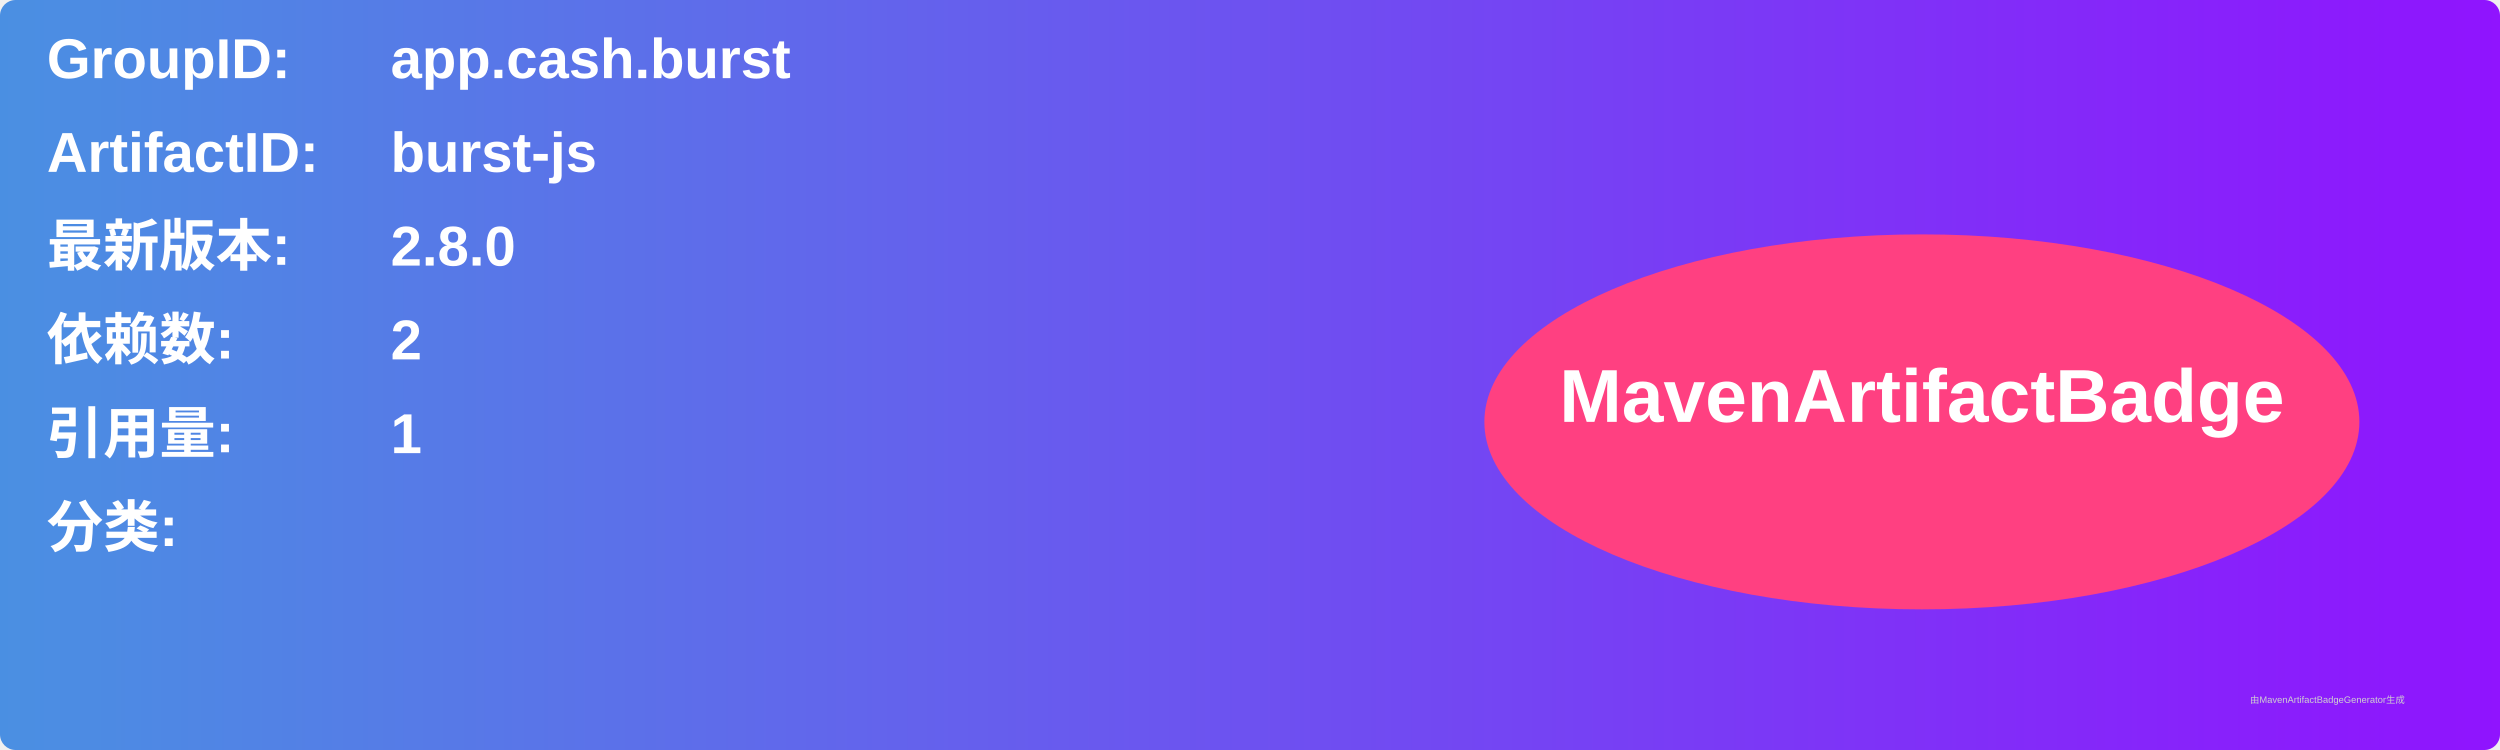
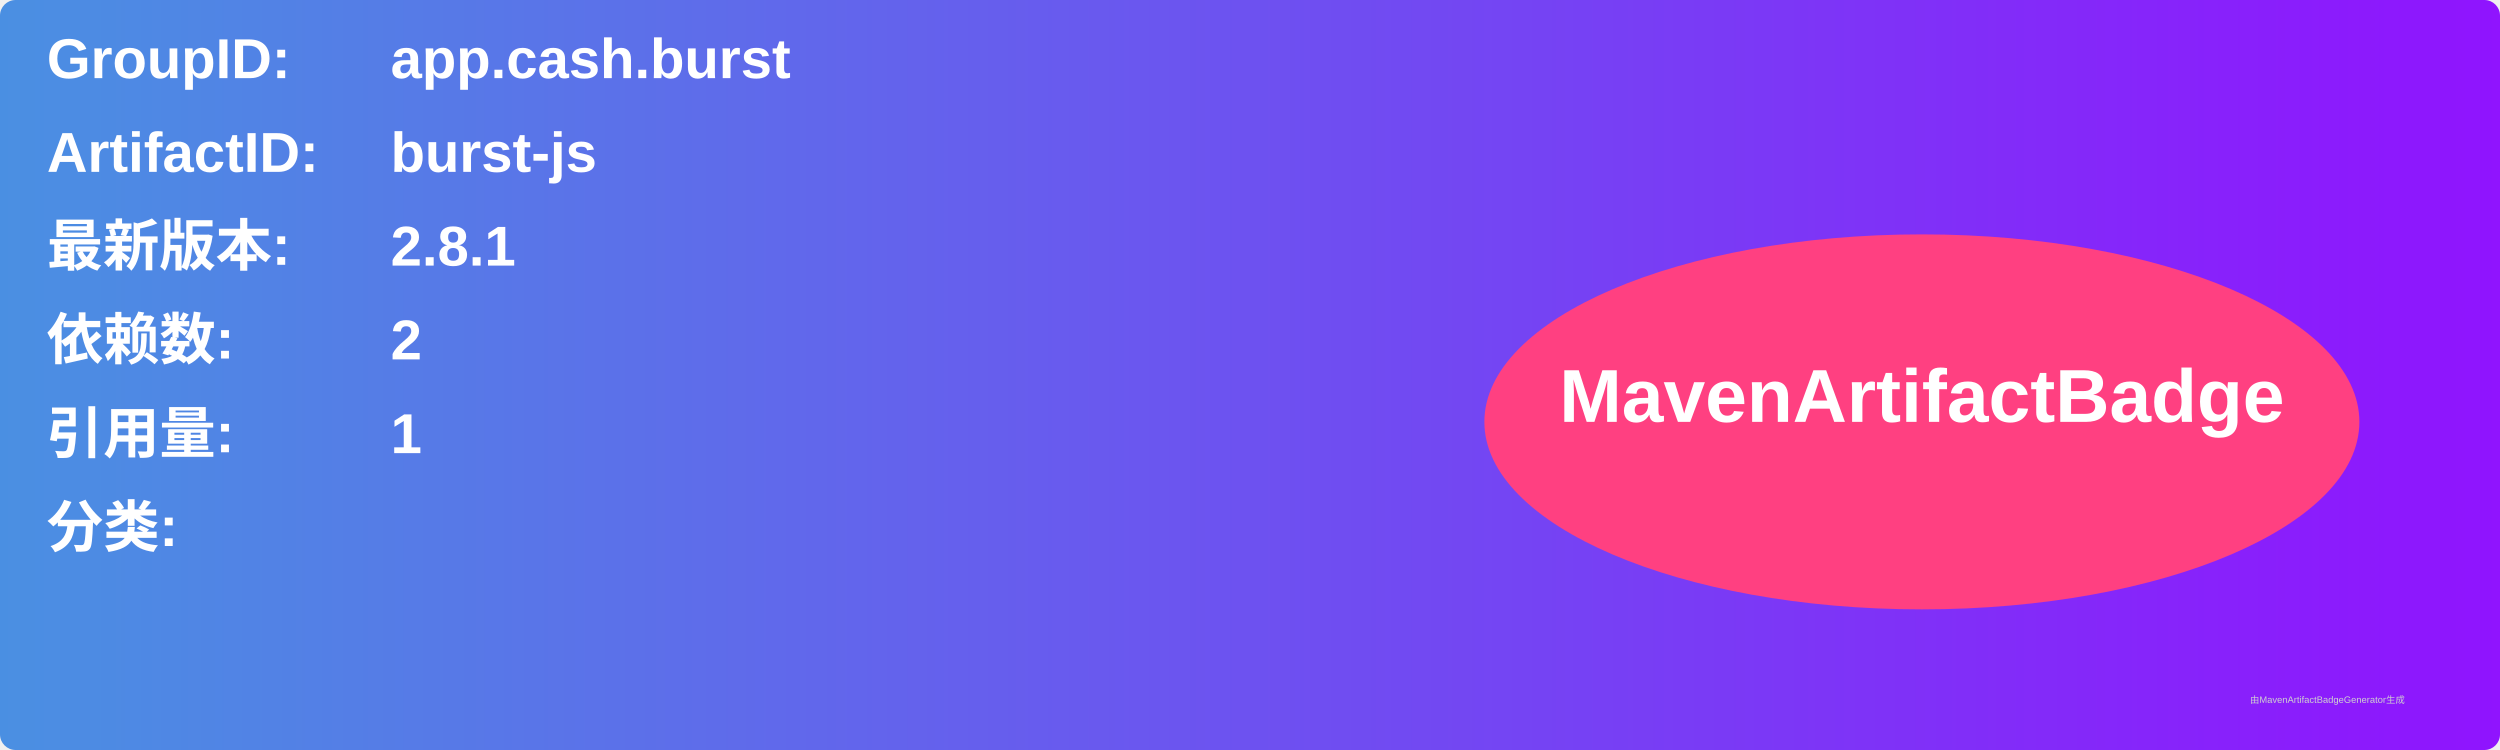
<svg xmlns="http://www.w3.org/2000/svg" width="800" height="240" viewBox="0 0 800 240">
  <linearGradient id="grad" x1="0%" y1="0%" x2="100%" y2="0%">
    <stop offset="0%" stop-color="#4a90e2" />
    <stop offset="100%" stop-color="#9013fe" />
  </linearGradient>
  <rect width="100%" height="100%" rx="5" ry="5" fill="url(#grad)" />
  <g transform="translate(15, 15)">
    <text x="0" y="10" font-family="Arial" font-size="18" fill="white" font-weight="bold" width="260">GroupID:</text>
    <text x="110" y="10" font-family="Arial" font-size="18" fill="white" font-weight="bold" width="460">app.cash.burst</text>
    <text x="0" y="40" font-family="Arial" font-size="18" fill="white" font-weight="bold" width="260">ArtifactID:</text>
    <text x="110" y="40" font-family="Arial" font-size="18" fill="white" font-weight="bold" width="460">burst-js</text>
    <text x="0" y="70" font-family="Arial" font-size="18" fill="white" font-weight="bold">最新版本:</text>
    <text x="110" y="70" font-family="Arial" font-size="18" fill="white" font-weight="bold">
-       <tspan font-weight="bold">2.8.0</tspan>
+       <tspan font-weight="bold">2.8.1</tspan>
    </text>
    <text x="0" y="100" font-family="Arial" font-size="18" fill="white" font-weight="bold">依赖数: </text>
    <text x="110" y="100" font-family="Arial" font-size="18" fill="white">
      <tspan font-weight="bold">2</tspan>
    </text>
    <text x="0" y="130" font-family="Arial" font-size="18" fill="white" font-weight="bold">引用量: </text>
    <text x="110" y="130" font-family="Arial" font-size="18" fill="white">
      <tspan font-weight="bold">1</tspan>
    </text>
    <text x="0" y="160" font-family="Arial" font-size="18" fill="white" font-weight="bold">分类:</text>
    <text x="10" y="190" font-family="Arial" font-size="10" fill="white">
      <tspan font-weight="bold" />
    </text>
    <ellipse cx="600" cy="120" rx="140" ry="60" fill="#ff4081" />
    <text x="600" y="120" text-anchor="middle" font-family="Arial" font-size="24" fill="white" font-weight="bold">MavenArtifactBadge</text>
  </g>
  <text x="720" y="225" font-family="Arial" font-size="3" fill="#d0d0d0">由MavenArtifactBadgeGenerator生成</text>
</svg>
